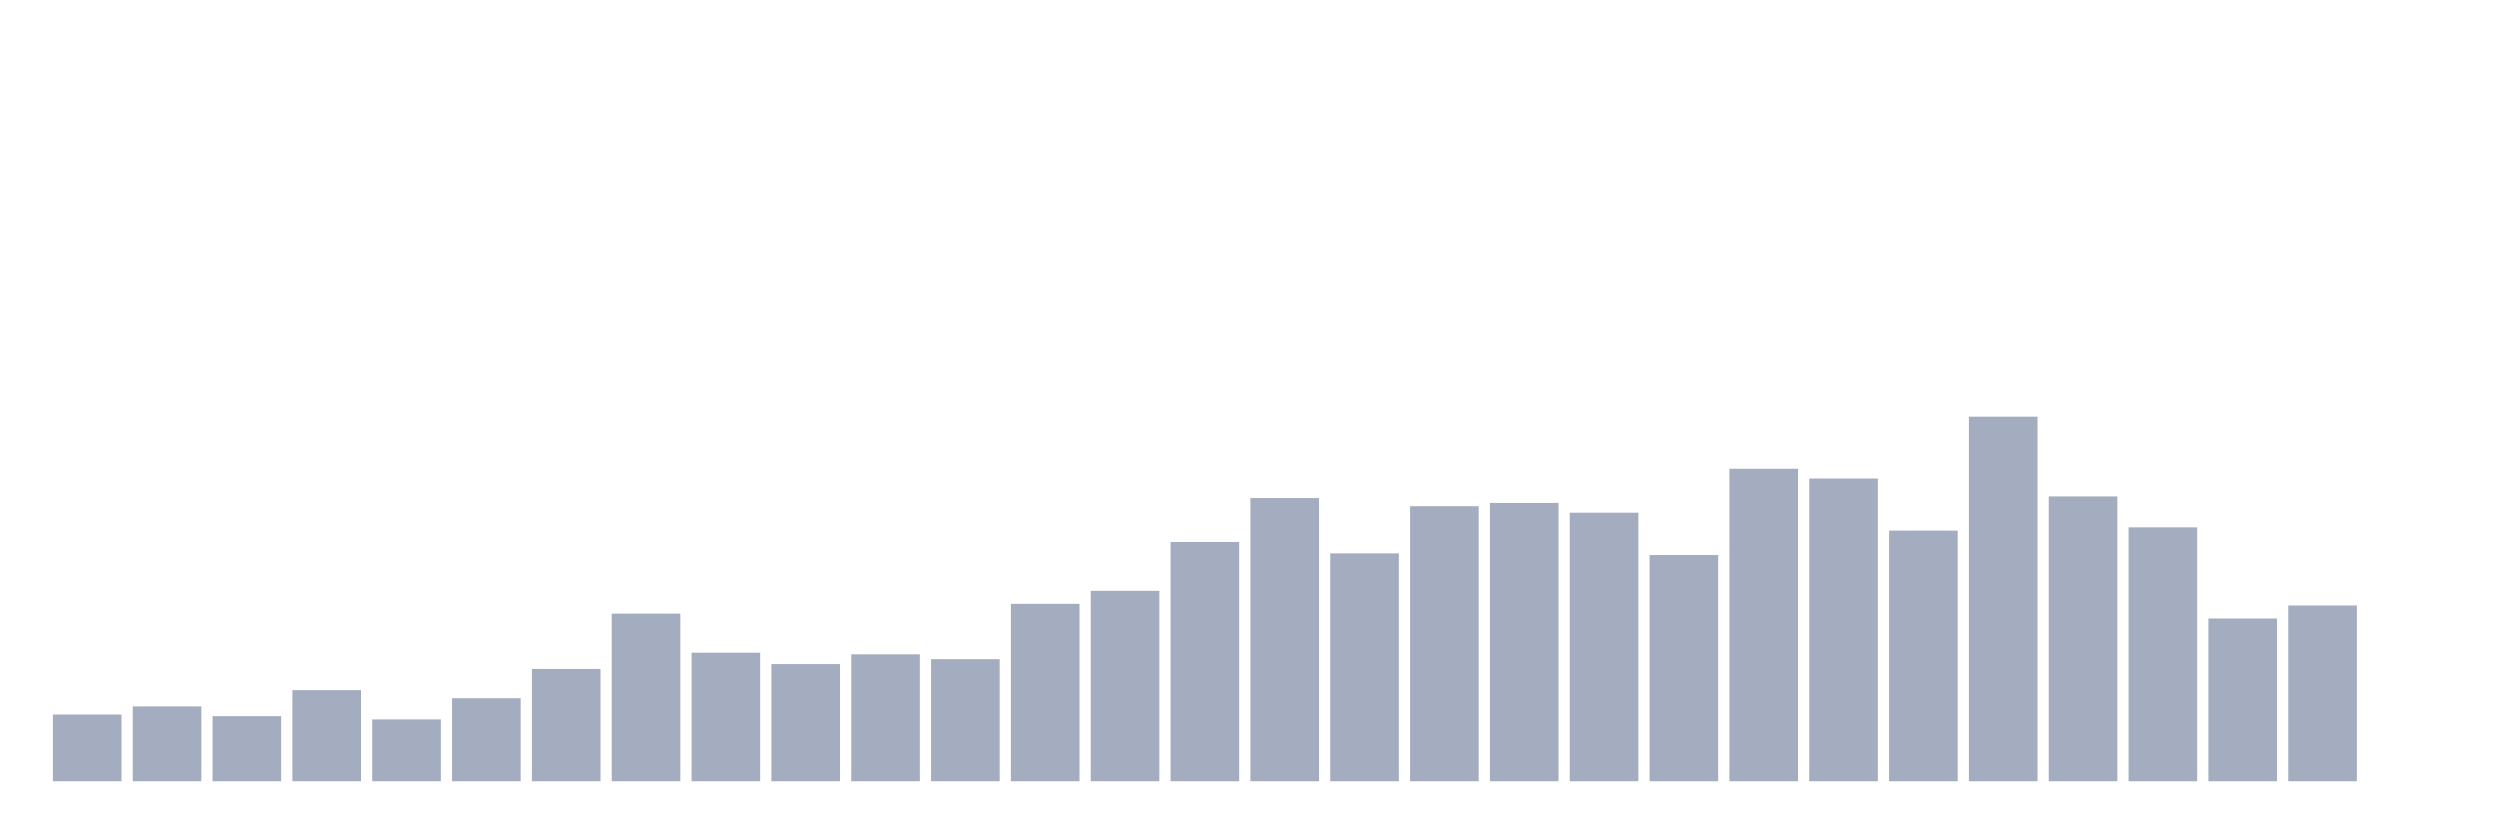
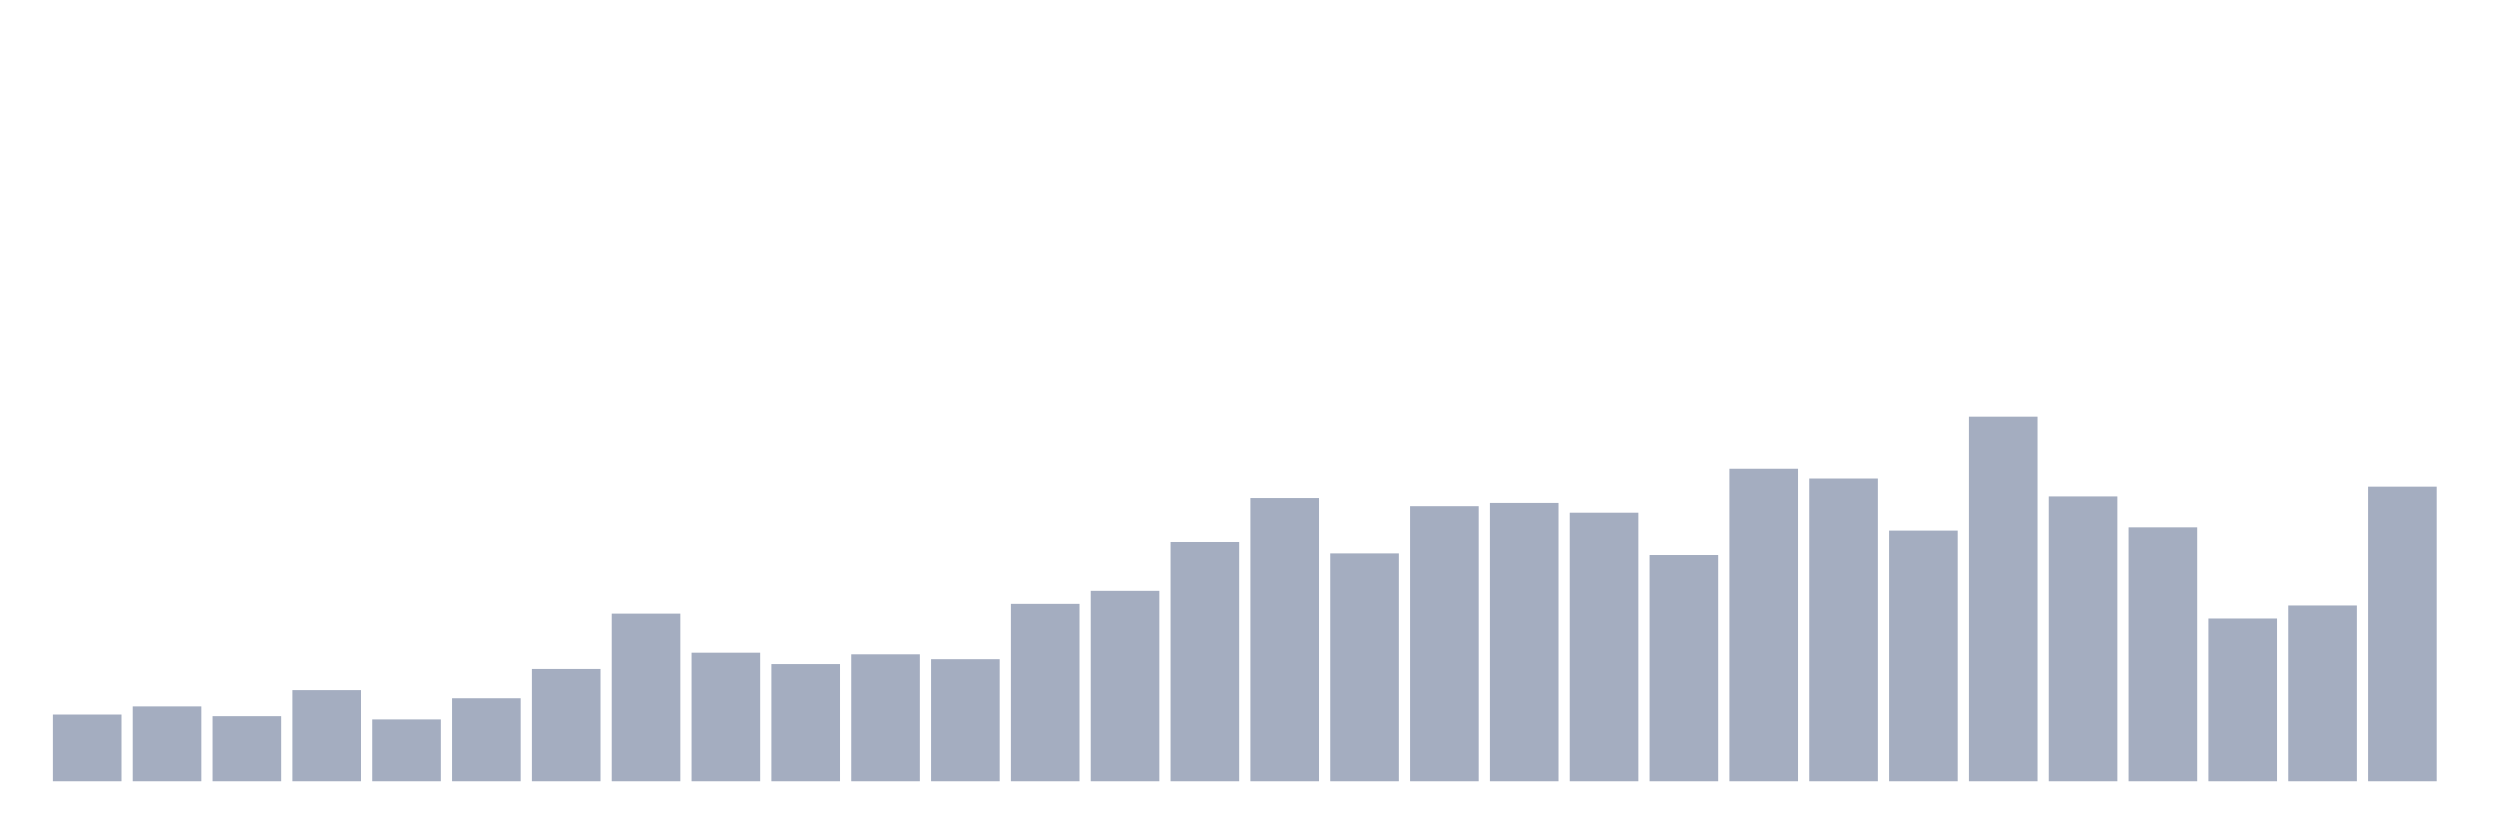
<svg xmlns="http://www.w3.org/2000/svg" viewBox="0 0 480 160">
  <g transform="translate(10,10)">
    <rect class="bar" x="0.153" width="13.175" y="127.188" height="12.812" fill="rgb(164,173,192)" />
    <rect class="bar" x="15.482" width="13.175" y="125.625" height="14.375" fill="rgb(164,173,192)" />
    <rect class="bar" x="30.81" width="13.175" y="127.5" height="12.5" fill="rgb(164,173,192)" />
    <rect class="bar" x="46.138" width="13.175" y="122.5" height="17.5" fill="rgb(164,173,192)" />
    <rect class="bar" x="61.466" width="13.175" y="128.125" height="11.875" fill="rgb(164,173,192)" />
    <rect class="bar" x="76.794" width="13.175" y="124.062" height="15.938" fill="rgb(164,173,192)" />
    <rect class="bar" x="92.123" width="13.175" y="118.437" height="21.563" fill="rgb(164,173,192)" />
    <rect class="bar" x="107.451" width="13.175" y="107.812" height="32.188" fill="rgb(164,173,192)" />
    <rect class="bar" x="122.779" width="13.175" y="115.312" height="24.688" fill="rgb(164,173,192)" />
    <rect class="bar" x="138.107" width="13.175" y="117.5" height="22.5" fill="rgb(164,173,192)" />
    <rect class="bar" x="153.436" width="13.175" y="115.625" height="24.375" fill="rgb(164,173,192)" />
    <rect class="bar" x="168.764" width="13.175" y="116.562" height="23.438" fill="rgb(164,173,192)" />
    <rect class="bar" x="184.092" width="13.175" y="105.938" height="34.062" fill="rgb(164,173,192)" />
    <rect class="bar" x="199.42" width="13.175" y="103.438" height="36.562" fill="rgb(164,173,192)" />
    <rect class="bar" x="214.748" width="13.175" y="94.062" height="45.938" fill="rgb(164,173,192)" />
    <rect class="bar" x="230.077" width="13.175" y="85.625" height="54.375" fill="rgb(164,173,192)" />
    <rect class="bar" x="245.405" width="13.175" y="96.25" height="43.75" fill="rgb(164,173,192)" />
    <rect class="bar" x="260.733" width="13.175" y="87.188" height="52.812" fill="rgb(164,173,192)" />
    <rect class="bar" x="276.061" width="13.175" y="86.562" height="53.438" fill="rgb(164,173,192)" />
    <rect class="bar" x="291.39" width="13.175" y="88.438" height="51.562" fill="rgb(164,173,192)" />
    <rect class="bar" x="306.718" width="13.175" y="96.562" height="43.438" fill="rgb(164,173,192)" />
    <rect class="bar" x="322.046" width="13.175" y="80" height="60" fill="rgb(164,173,192)" />
    <rect class="bar" x="337.374" width="13.175" y="81.875" height="58.125" fill="rgb(164,173,192)" />
    <rect class="bar" x="352.702" width="13.175" y="91.875" height="48.125" fill="rgb(164,173,192)" />
    <rect class="bar" x="368.031" width="13.175" y="70" height="70" fill="rgb(164,173,192)" />
    <rect class="bar" x="383.359" width="13.175" y="85.312" height="54.688" fill="rgb(164,173,192)" />
    <rect class="bar" x="398.687" width="13.175" y="91.25" height="48.75" fill="rgb(164,173,192)" />
    <rect class="bar" x="414.015" width="13.175" y="108.75" height="31.25" fill="rgb(164,173,192)" />
    <rect class="bar" x="429.344" width="13.175" y="106.25" height="33.75" fill="rgb(164,173,192)" />
-     <rect class="bar" x="444.672" width="13.175" y="140" height="0" fill="rgb(164,173,192)" />
+     <rect class="bar" x="444.672" width="13.175" y="83.437" height="56.563" fill="rgb(164,173,192)" />
  </g>
</svg>
